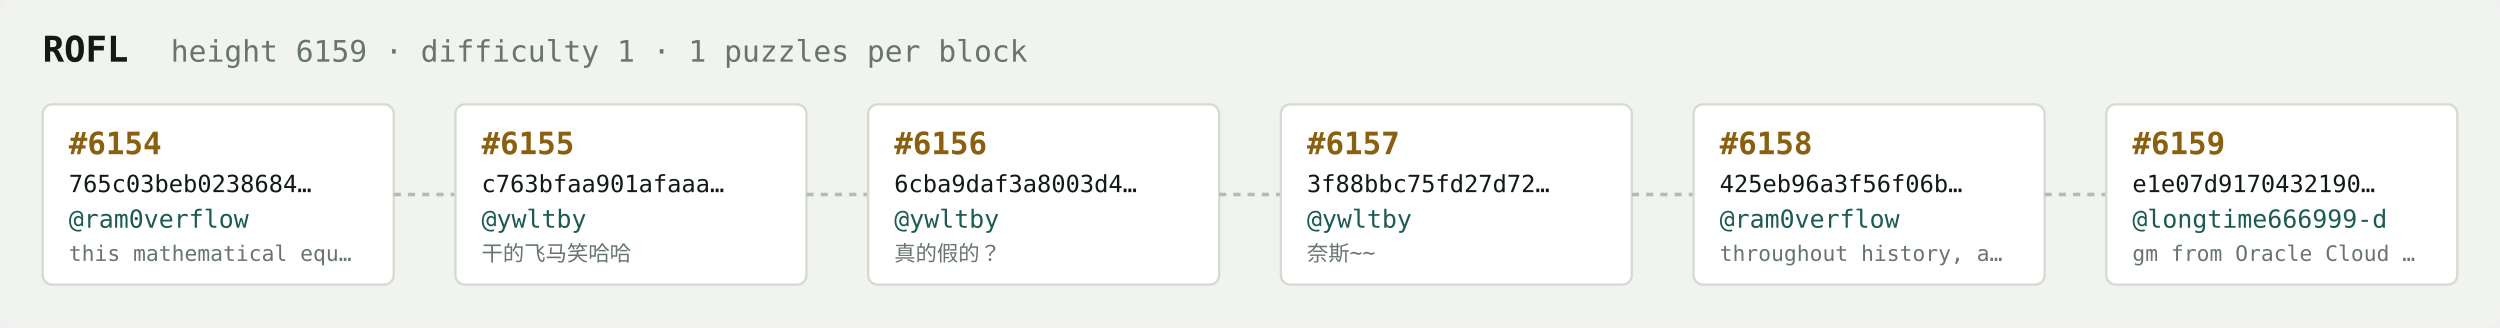
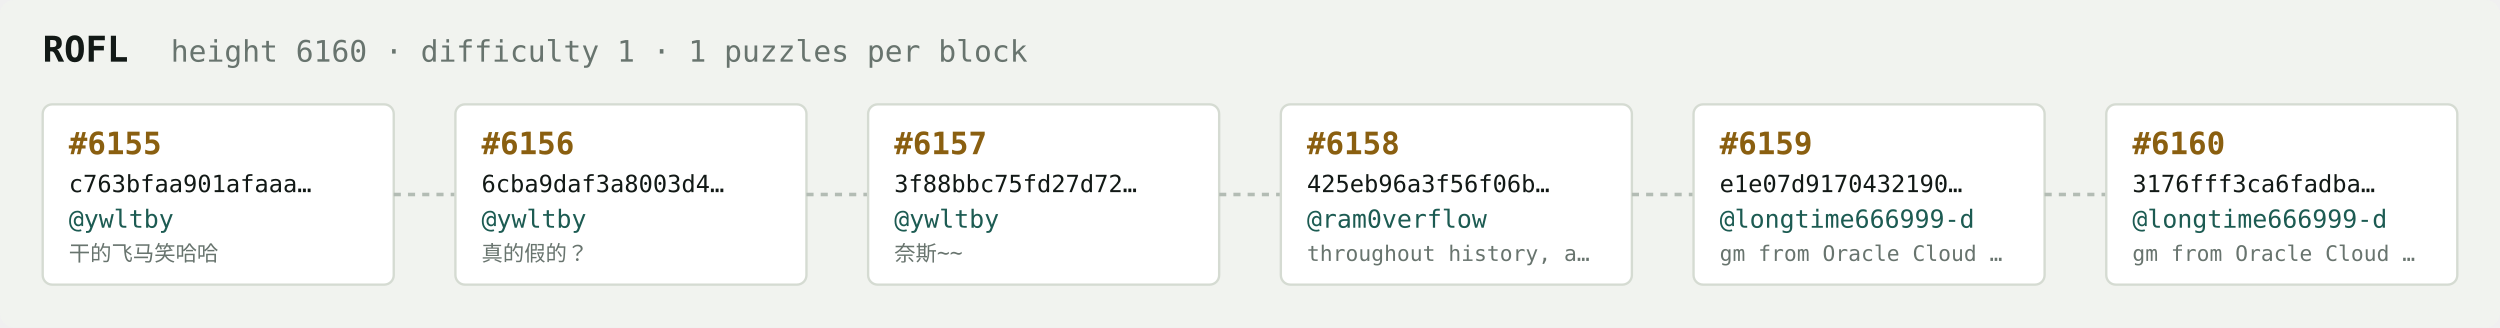
<svg xmlns="http://www.w3.org/2000/svg" width="1054" height="138" viewBox="0 0 1054 138" font-family="ui-monospace,SFMono-Regular,Menlo,monospace">
  <rect fill="#f1f3ef" width="1054" height="138" rx="6" />
  <text x="18" y="26" fill="#121916" font-size="15" font-weight="700">ROFL</text>
-   <text x="72" y="26" fill="#68746e" font-size="12.5">height 6159 · difficulty 1 · 1 puzzles per block</text>
+   <text x="72" y="26" fill="#68746e" font-size="12.5">height 6160 · difficulty 1 · 1 puzzles per block</text>
  <rect x="18" y="44" width="148" height="76" rx="4" fill="#ffffff" stroke="#d5dbd2" stroke-width="1" />
-   <text x="29" y="65" fill="#8a5f10" font-size="13" font-weight="700">#6154</text>
-   <text x="29" y="81" fill="#121916" font-size="10">765c03beb0238684…</text>
-   <text x="29" y="96" fill="#1c5b52" font-size="10.5">@ram0verflow</text>
-   <text x="29" y="110" fill="#68746e" font-size="9">this mathematical equ…</text>
+   <text x="29" y="65" fill="#8a5f10" font-size="13" font-weight="700">#6155</text>
+   <text x="29" y="81" fill="#121916" font-size="10">c763bfaa901afaaa…</text>
+   <text x="29" y="96" fill="#1c5b52" font-size="10.5">@ywltby</text>
+   <text x="29" y="110" fill="#68746e" font-size="9">干的飞马笑哈哈</text>
  <line x1="166" y1="82.0" x2="192" y2="82.0" stroke="#b3bcb4" stroke-width="1.5" stroke-dasharray="3 3" />
  <rect x="192" y="44" width="148" height="76" rx="4" fill="#ffffff" stroke="#d5dbd2" stroke-width="1" />
-   <text x="203" y="65" fill="#8a5f10" font-size="13" font-weight="700">#6155</text>
-   <text x="203" y="81" fill="#121916" font-size="10">c763bfaa901afaaa…</text>
+   <text x="203" y="65" fill="#8a5f10" font-size="13" font-weight="700">#6156</text>
+   <text x="203" y="81" fill="#121916" font-size="10">6cba9daf3a8003d4…</text>
  <text x="203" y="96" fill="#1c5b52" font-size="10.5">@ywltby</text>
-   <text x="203" y="110" fill="#68746e" font-size="9">干的飞马笑哈哈</text>
+   <text x="203" y="110" fill="#68746e" font-size="9">真的假的？</text>
  <line x1="340" y1="82.0" x2="366" y2="82.0" stroke="#b3bcb4" stroke-width="1.5" stroke-dasharray="3 3" />
  <rect x="366" y="44" width="148" height="76" rx="4" fill="#ffffff" stroke="#d5dbd2" stroke-width="1" />
-   <text x="377" y="65" fill="#8a5f10" font-size="13" font-weight="700">#6156</text>
-   <text x="377" y="81" fill="#121916" font-size="10">6cba9daf3a8003d4…</text>
+   <text x="377" y="65" fill="#8a5f10" font-size="13" font-weight="700">#6157</text>
+   <text x="377" y="81" fill="#121916" font-size="10">3f88bbc75fd27d72…</text>
  <text x="377" y="96" fill="#1c5b52" font-size="10.5">@ywltby</text>
-   <text x="377" y="110" fill="#68746e" font-size="9">真的假的？</text>
+   <text x="377" y="110" fill="#68746e" font-size="9">奈斯~~</text>
  <line x1="514" y1="82.0" x2="540" y2="82.0" stroke="#b3bcb4" stroke-width="1.5" stroke-dasharray="3 3" />
  <rect x="540" y="44" width="148" height="76" rx="4" fill="#ffffff" stroke="#d5dbd2" stroke-width="1" />
-   <text x="551" y="65" fill="#8a5f10" font-size="13" font-weight="700">#6157</text>
-   <text x="551" y="81" fill="#121916" font-size="10">3f88bbc75fd27d72…</text>
-   <text x="551" y="96" fill="#1c5b52" font-size="10.5">@ywltby</text>
-   <text x="551" y="110" fill="#68746e" font-size="9">奈斯~~</text>
+   <text x="551" y="65" fill="#8a5f10" font-size="13" font-weight="700">#6158</text>
+   <text x="551" y="81" fill="#121916" font-size="10">425eb96a3f56f06b…</text>
+   <text x="551" y="96" fill="#1c5b52" font-size="10.5">@ram0verflow</text>
+   <text x="551" y="110" fill="#68746e" font-size="9">throughout history, a…</text>
  <line x1="688" y1="82.0" x2="714" y2="82.0" stroke="#b3bcb4" stroke-width="1.5" stroke-dasharray="3 3" />
  <rect x="714" y="44" width="148" height="76" rx="4" fill="#ffffff" stroke="#d5dbd2" stroke-width="1" />
-   <text x="725" y="65" fill="#8a5f10" font-size="13" font-weight="700">#6158</text>
-   <text x="725" y="81" fill="#121916" font-size="10">425eb96a3f56f06b…</text>
-   <text x="725" y="96" fill="#1c5b52" font-size="10.5">@ram0verflow</text>
-   <text x="725" y="110" fill="#68746e" font-size="9">throughout history, a…</text>
+   <text x="725" y="65" fill="#8a5f10" font-size="13" font-weight="700">#6159</text>
+   <text x="725" y="81" fill="#121916" font-size="10">e1e07d9170432190…</text>
+   <text x="725" y="96" fill="#1c5b52" font-size="10.5">@longtime666999-d</text>
+   <text x="725" y="110" fill="#68746e" font-size="9">gm from Oracle Cloud …</text>
  <line x1="862" y1="82.0" x2="888" y2="82.0" stroke="#b3bcb4" stroke-width="1.5" stroke-dasharray="3 3" />
  <rect x="888" y="44" width="148" height="76" rx="4" fill="#ffffff" stroke="#d5dbd2" stroke-width="1" />
-   <text x="899" y="65" fill="#8a5f10" font-size="13" font-weight="700">#6159</text>
-   <text x="899" y="81" fill="#121916" font-size="10">e1e07d9170432190…</text>
+   <text x="899" y="65" fill="#8a5f10" font-size="13" font-weight="700">#6160</text>
+   <text x="899" y="81" fill="#121916" font-size="10">3176fff3ca6fadba…</text>
  <text x="899" y="96" fill="#1c5b52" font-size="10.5">@longtime666999-d</text>
  <text x="899" y="110" fill="#68746e" font-size="9">gm from Oracle Cloud …</text>
</svg>
